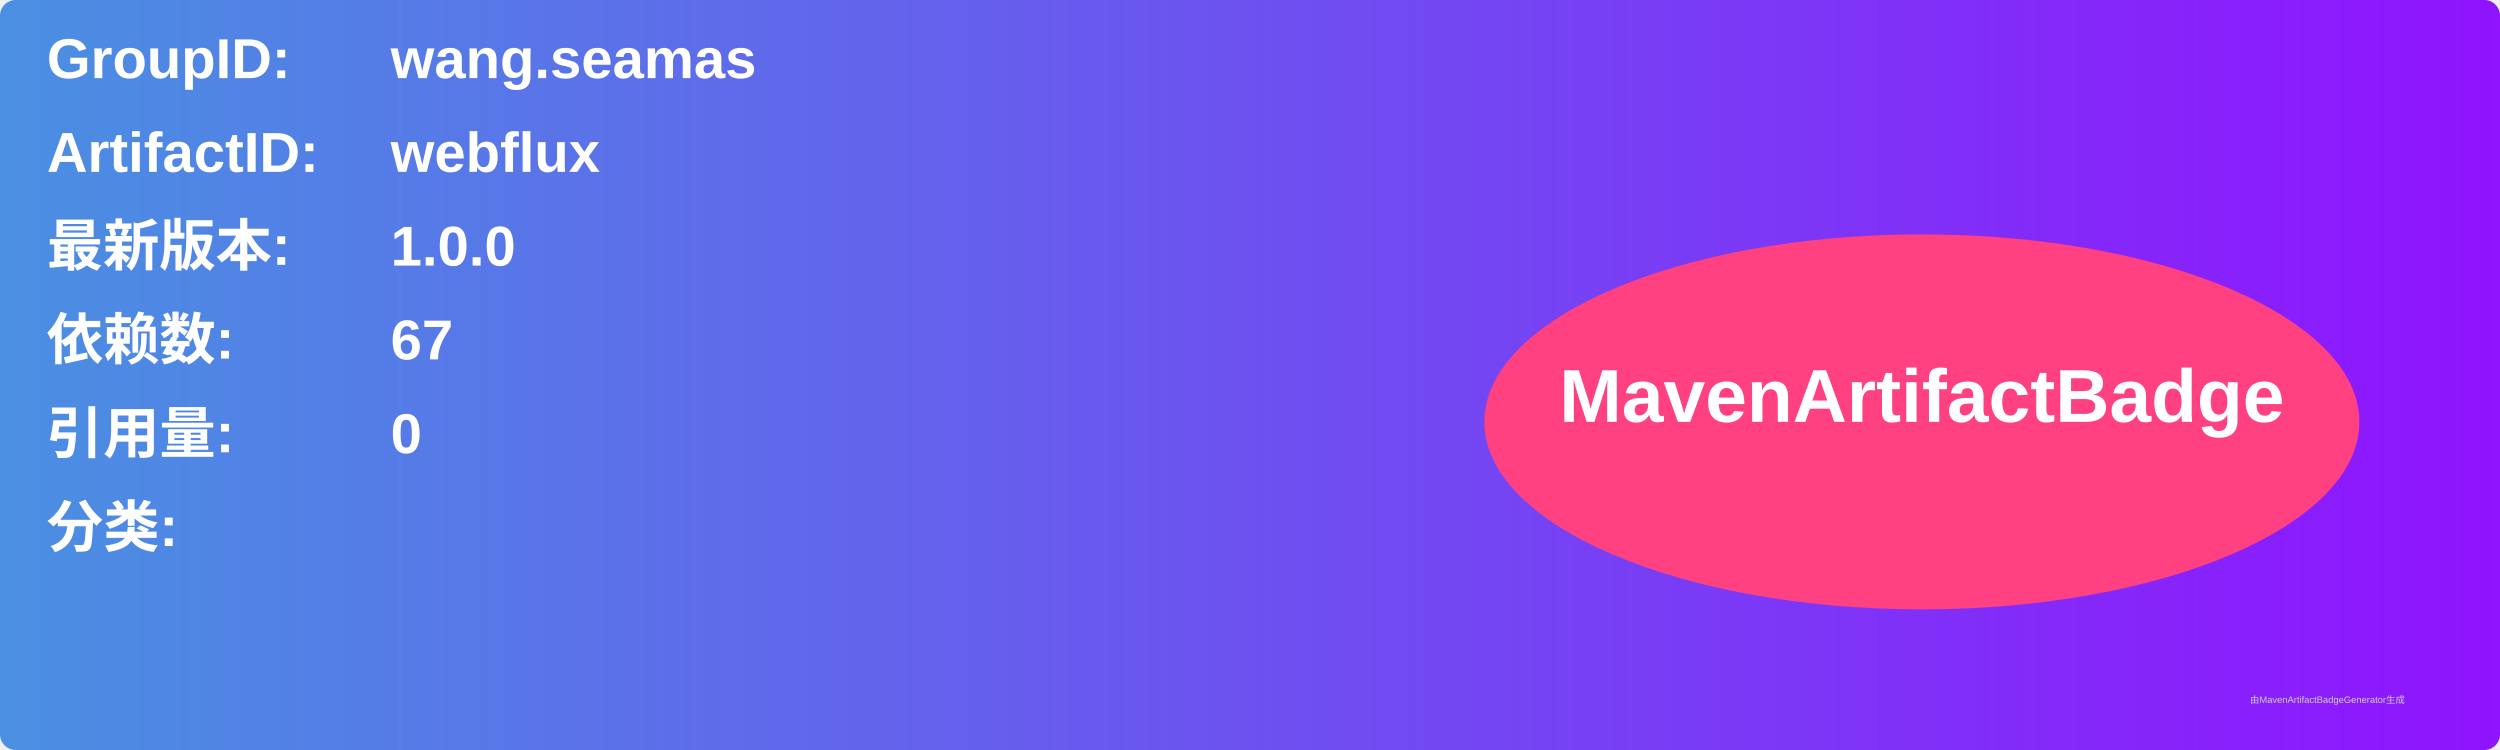
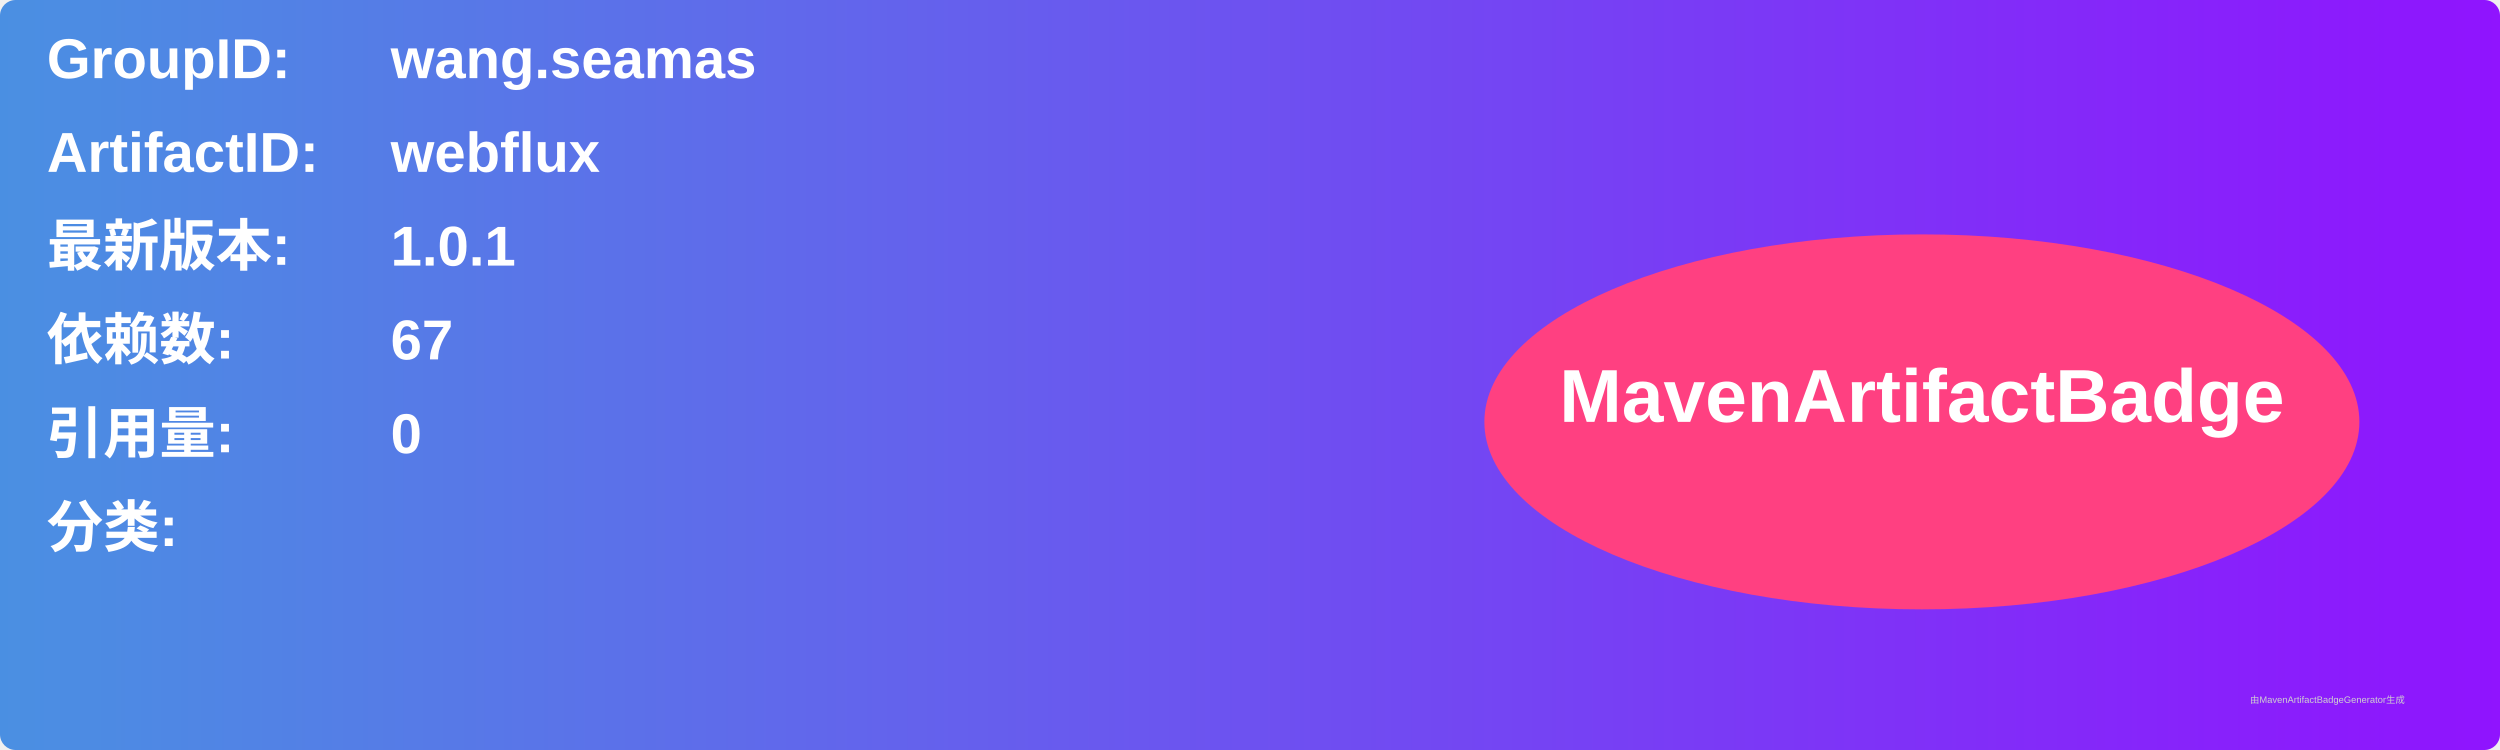
<svg xmlns="http://www.w3.org/2000/svg" width="800" height="240" viewBox="0 0 800 240">
  <linearGradient id="grad" x1="0%" y1="0%" x2="100%" y2="0%">
    <stop offset="0%" stop-color="#4a90e2" />
    <stop offset="100%" stop-color="#9013fe" />
  </linearGradient>
  <rect width="100%" height="100%" rx="5" ry="5" fill="url(#grad)" />
  <g transform="translate(15, 15)">
    <text x="0" y="10" font-family="Arial" font-size="18" fill="white" font-weight="bold" width="260">GroupID:</text>
    <text x="110" y="10" font-family="Arial" font-size="18" fill="white" font-weight="bold" width="460">wang.seamas</text>
    <text x="0" y="40" font-family="Arial" font-size="18" fill="white" font-weight="bold" width="260">ArtifactID:</text>
    <text x="110" y="40" font-family="Arial" font-size="18" fill="white" font-weight="bold" width="460">webflux</text>
    <text x="0" y="70" font-family="Arial" font-size="18" fill="white" font-weight="bold">最新版本:</text>
    <text x="110" y="70" font-family="Arial" font-size="18" fill="white" font-weight="bold">
-       <tspan font-weight="bold">1.0.0</tspan>
+       <tspan font-weight="bold">1.0.1</tspan>
    </text>
    <text x="0" y="100" font-family="Arial" font-size="18" fill="white" font-weight="bold">依赖数: </text>
    <text x="110" y="100" font-family="Arial" font-size="18" fill="white">
      <tspan font-weight="bold">67</tspan>
    </text>
    <text x="0" y="130" font-family="Arial" font-size="18" fill="white" font-weight="bold">引用量: </text>
    <text x="110" y="130" font-family="Arial" font-size="18" fill="white">
      <tspan font-weight="bold">0</tspan>
    </text>
    <text x="0" y="160" font-family="Arial" font-size="18" fill="white" font-weight="bold">分类:</text>
    <text x="10" y="190" font-family="Arial" font-size="10" fill="white">
      <tspan font-weight="bold" />
    </text>
    <ellipse cx="600" cy="120" rx="140" ry="60" fill="#ff4081" />
    <text x="600" y="120" text-anchor="middle" font-family="Arial" font-size="24" fill="white" font-weight="bold">MavenArtifactBadge</text>
  </g>
  <text x="720" y="225" font-family="Arial" font-size="3" fill="#d0d0d0">由MavenArtifactBadgeGenerator生成</text>
</svg>
